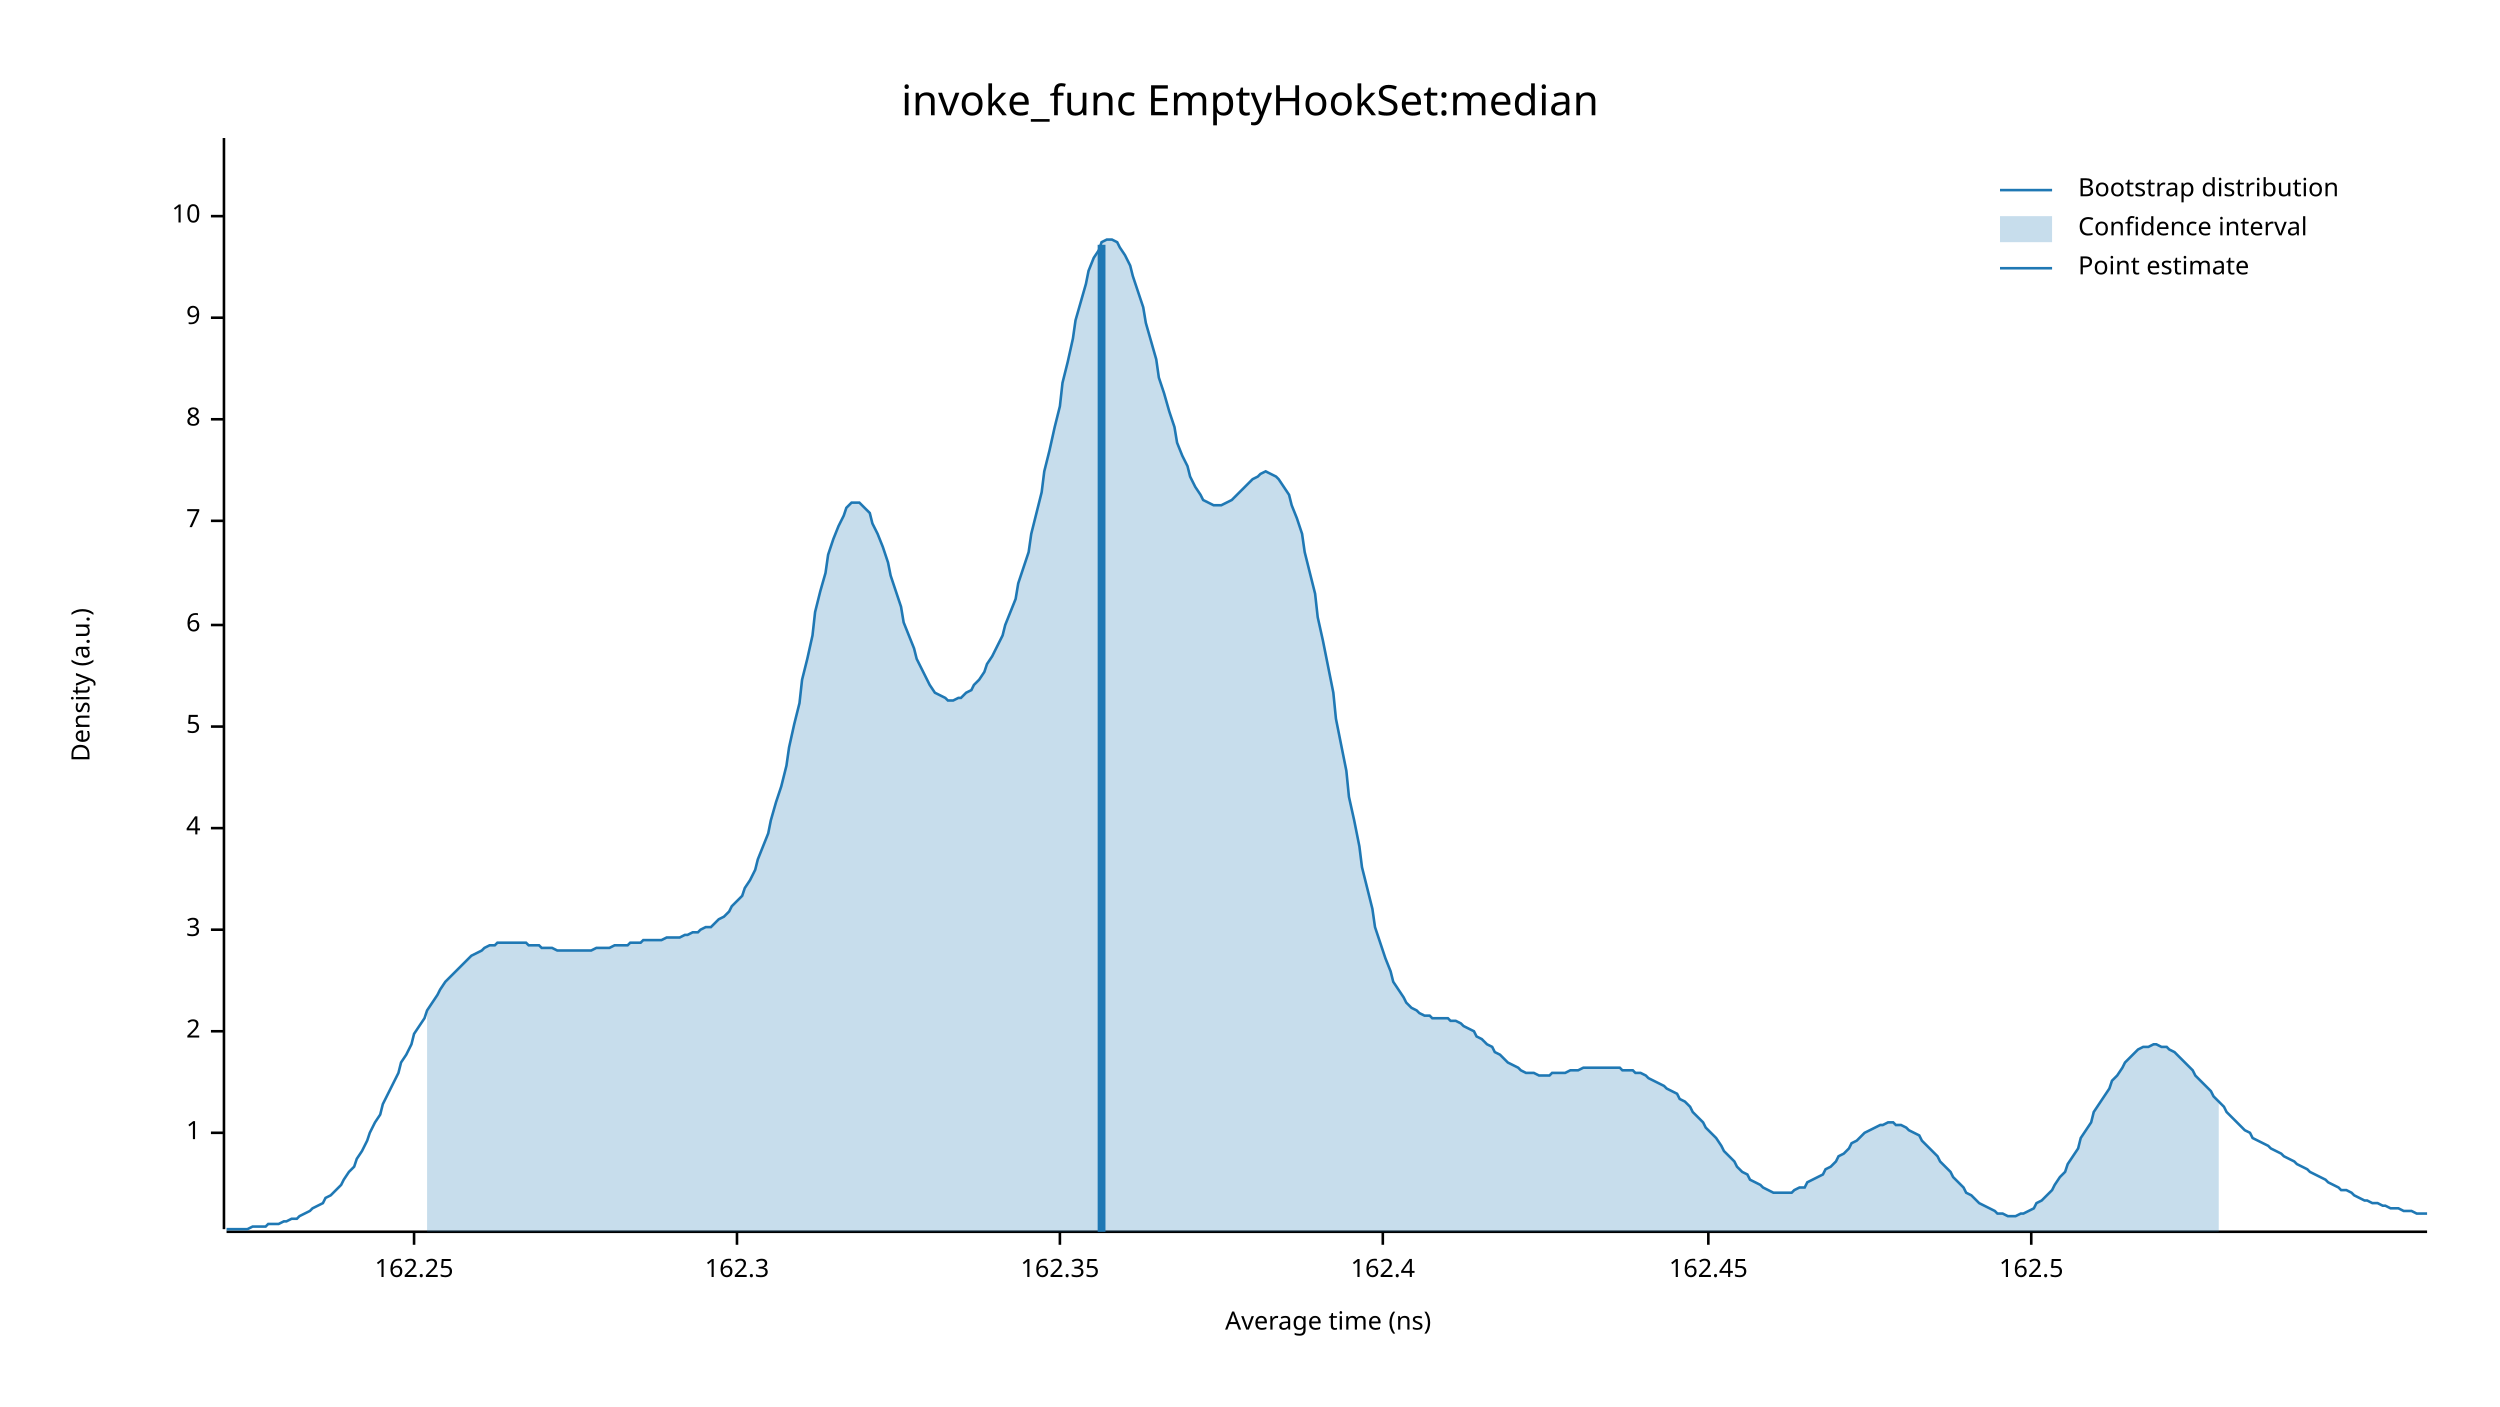
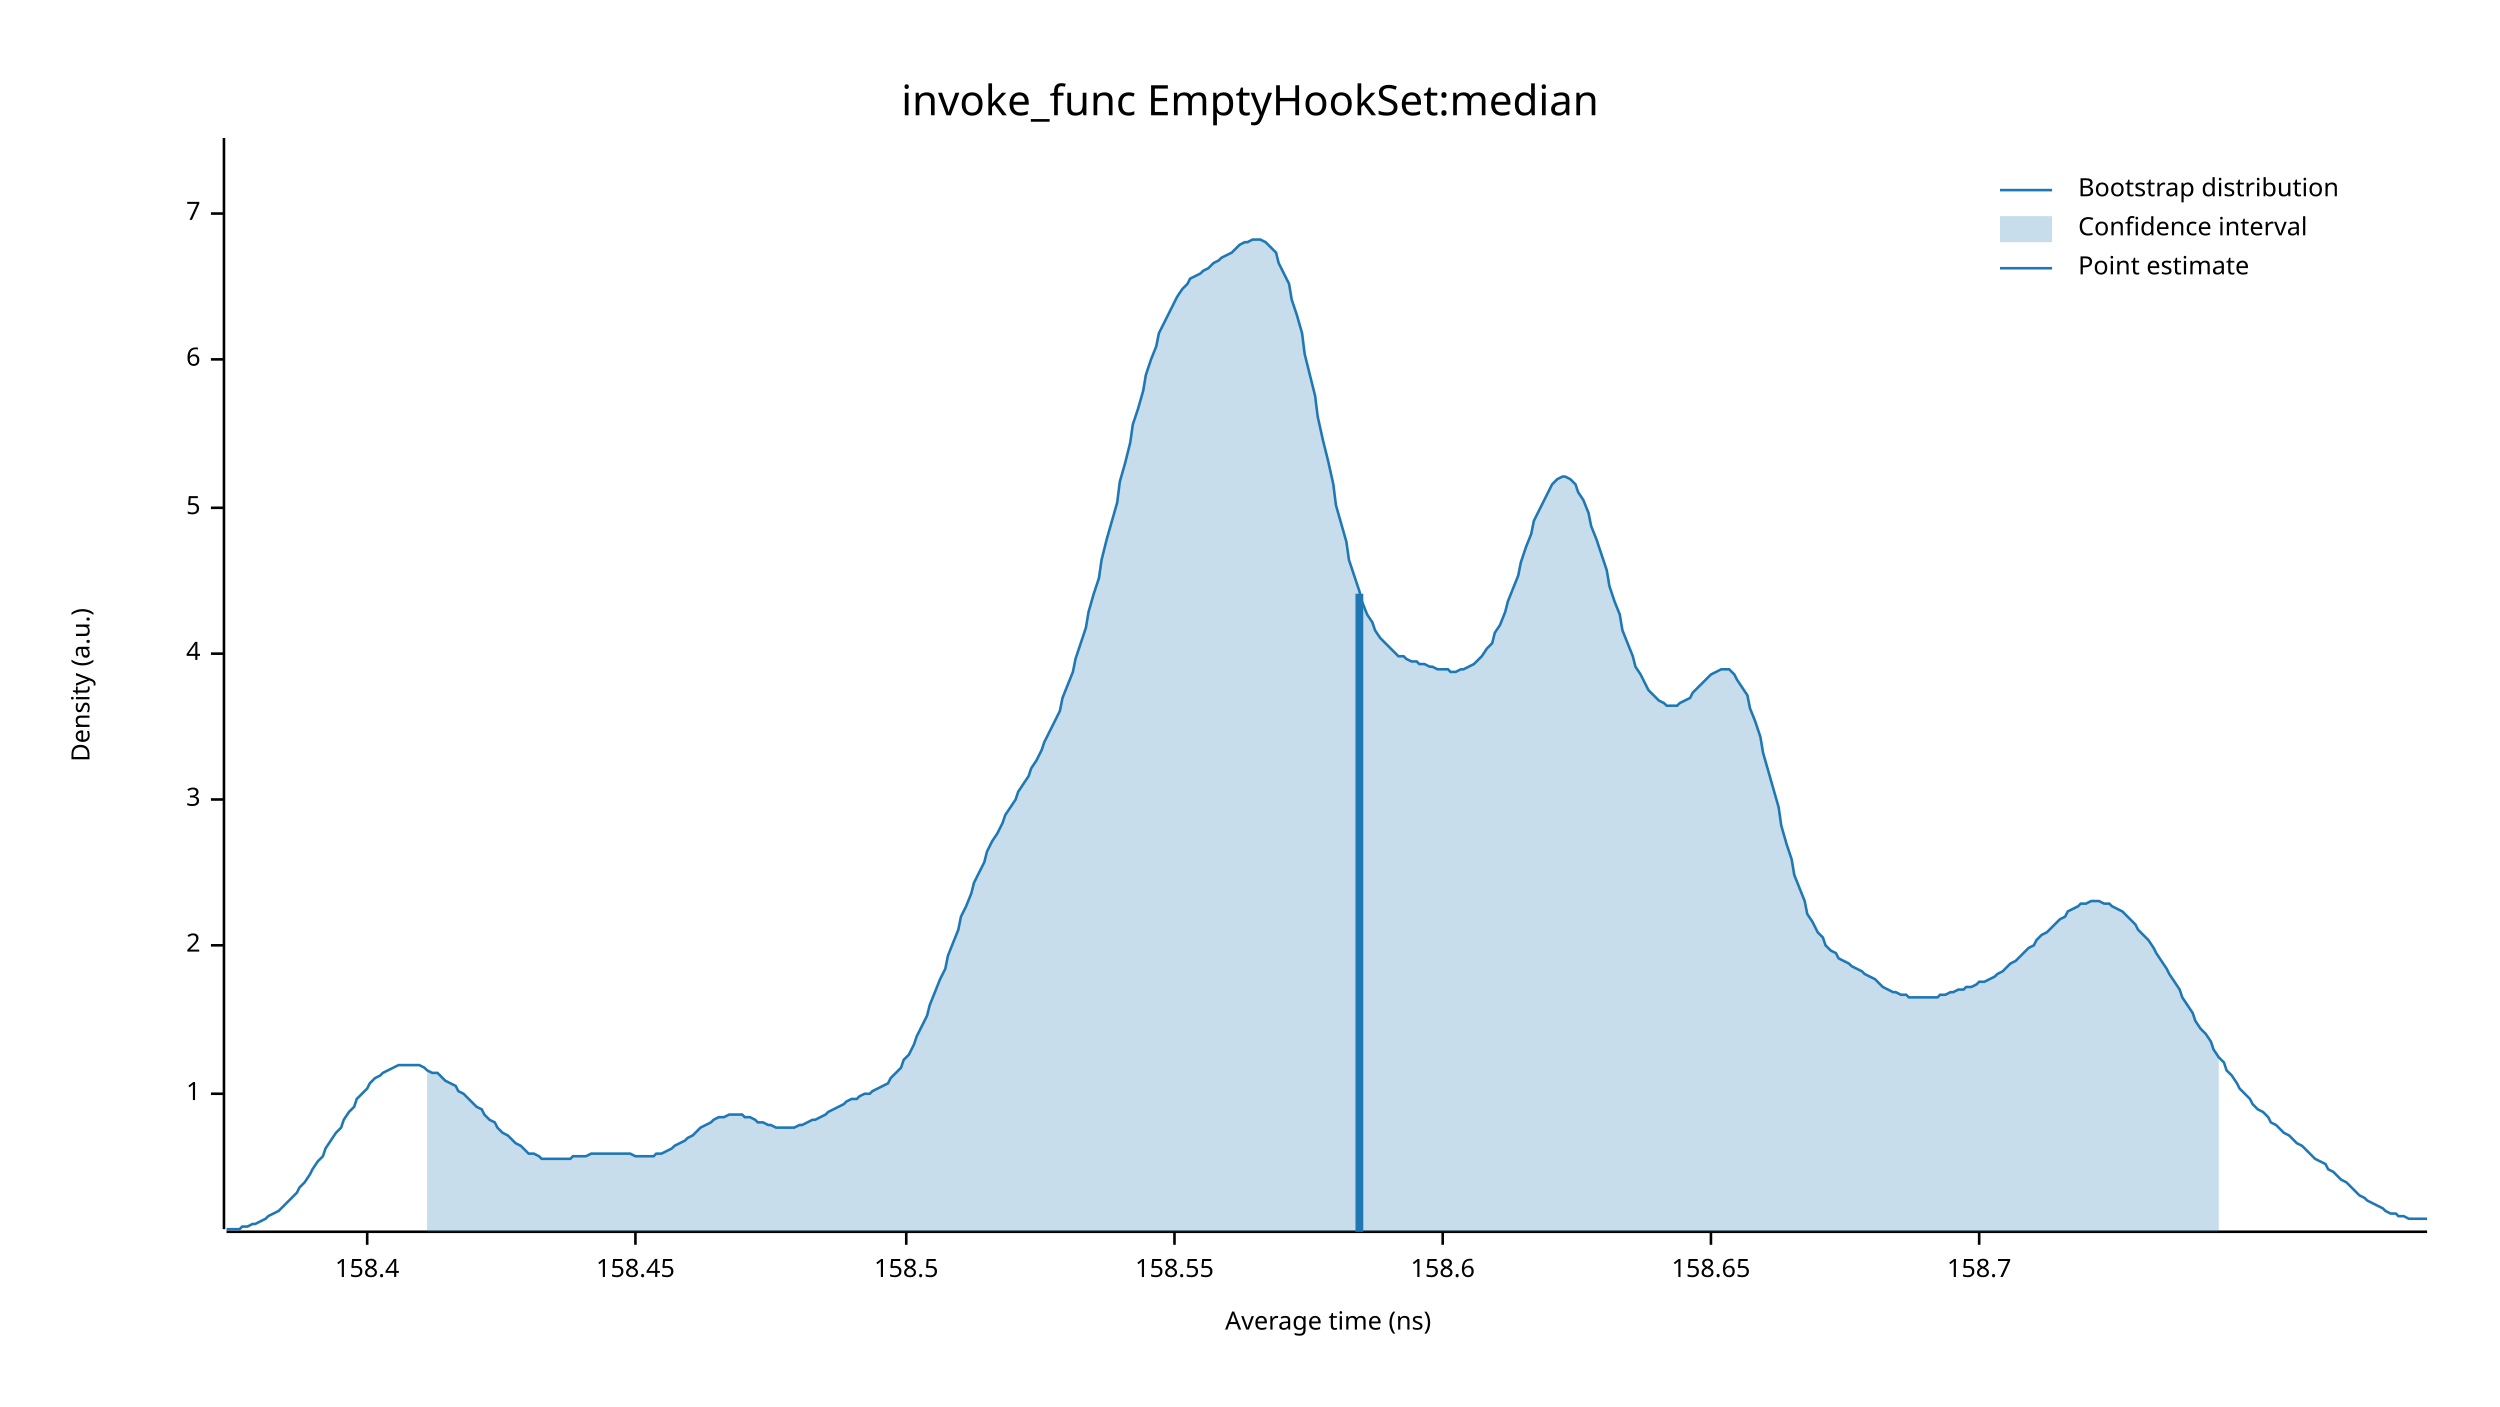
<svg xmlns="http://www.w3.org/2000/svg" width="960" height="540" viewBox="0 0 960 540">
  <text x="480" y="32" dy="0.76em" text-anchor="middle" font-family="sans-serif" font-size="16.129" opacity="1" fill="#000000">
invoke_func EmptyHookSet:median
</text>
  <text x="27" y="263" dy="0.76em" text-anchor="middle" font-family="sans-serif" font-size="9.677" opacity="1" fill="#000000" transform="rotate(270, 27, 263)">
Density (a.u.)
</text>
  <text x="510" y="513" dy="-0.5ex" text-anchor="middle" font-family="sans-serif" font-size="9.677" opacity="1" fill="#000000">
Average time (ns)
</text>
  <polyline fill="none" opacity="1" stroke="#000000" stroke-width="1" points="86,53 86,472 " />
-   <text x="77" y="435" dy="0.5ex" text-anchor="end" font-family="sans-serif" font-size="9.677" opacity="1" fill="#000000">
+   <text x="77" y="420" dy="0.5ex" text-anchor="end" font-family="sans-serif" font-size="9.677" opacity="1" fill="#000000">
1
</text>
-   <polyline fill="none" opacity="1" stroke="#000000" stroke-width="1" points="81,435 86,435 " />
-   <text x="77" y="396" dy="0.5ex" text-anchor="end" font-family="sans-serif" font-size="9.677" opacity="1" fill="#000000">
+   <polyline fill="none" opacity="1" stroke="#000000" stroke-width="1" points="81,420 86,420 " />
+   <text x="77" y="363" dy="0.5ex" text-anchor="end" font-family="sans-serif" font-size="9.677" opacity="1" fill="#000000">
2
</text>
-   <polyline fill="none" opacity="1" stroke="#000000" stroke-width="1" points="81,396 86,396 " />
-   <text x="77" y="357" dy="0.5ex" text-anchor="end" font-family="sans-serif" font-size="9.677" opacity="1" fill="#000000">
+   <polyline fill="none" opacity="1" stroke="#000000" stroke-width="1" points="81,363 86,363 " />
+   <text x="77" y="307" dy="0.5ex" text-anchor="end" font-family="sans-serif" font-size="9.677" opacity="1" fill="#000000">
3
</text>
-   <polyline fill="none" opacity="1" stroke="#000000" stroke-width="1" points="81,357 86,357 " />
-   <text x="77" y="318" dy="0.5ex" text-anchor="end" font-family="sans-serif" font-size="9.677" opacity="1" fill="#000000">
+   <polyline fill="none" opacity="1" stroke="#000000" stroke-width="1" points="81,307 86,307 " />
+   <text x="77" y="251" dy="0.5ex" text-anchor="end" font-family="sans-serif" font-size="9.677" opacity="1" fill="#000000">
4
</text>
-   <polyline fill="none" opacity="1" stroke="#000000" stroke-width="1" points="81,318 86,318 " />
-   <text x="77" y="279" dy="0.5ex" text-anchor="end" font-family="sans-serif" font-size="9.677" opacity="1" fill="#000000">
+   <polyline fill="none" opacity="1" stroke="#000000" stroke-width="1" points="81,251 86,251 " />
+   <text x="77" y="195" dy="0.5ex" text-anchor="end" font-family="sans-serif" font-size="9.677" opacity="1" fill="#000000">
5
</text>
-   <polyline fill="none" opacity="1" stroke="#000000" stroke-width="1" points="81,279 86,279 " />
-   <text x="77" y="240" dy="0.5ex" text-anchor="end" font-family="sans-serif" font-size="9.677" opacity="1" fill="#000000">
+   <polyline fill="none" opacity="1" stroke="#000000" stroke-width="1" points="81,195 86,195 " />
+   <text x="77" y="138" dy="0.5ex" text-anchor="end" font-family="sans-serif" font-size="9.677" opacity="1" fill="#000000">
6
</text>
-   <polyline fill="none" opacity="1" stroke="#000000" stroke-width="1" points="81,240 86,240 " />
-   <text x="77" y="200" dy="0.5ex" text-anchor="end" font-family="sans-serif" font-size="9.677" opacity="1" fill="#000000">
+   <polyline fill="none" opacity="1" stroke="#000000" stroke-width="1" points="81,138 86,138 " />
+   <text x="77" y="82" dy="0.5ex" text-anchor="end" font-family="sans-serif" font-size="9.677" opacity="1" fill="#000000">
7
</text>
-   <polyline fill="none" opacity="1" stroke="#000000" stroke-width="1" points="81,200 86,200 " />
-   <text x="77" y="161" dy="0.5ex" text-anchor="end" font-family="sans-serif" font-size="9.677" opacity="1" fill="#000000">
- 8
+   <polyline fill="none" opacity="1" stroke="#000000" stroke-width="1" points="81,82 86,82 " />
+   <polyline fill="none" opacity="1" stroke="#000000" stroke-width="1" points="87,473 932,473 " />
+   <text x="141" y="483" dy="0.76em" text-anchor="middle" font-family="sans-serif" font-size="9.677" opacity="1" fill="#000000">
+ 158.4
</text>
-   <polyline fill="none" opacity="1" stroke="#000000" stroke-width="1" points="81,161 86,161 " />
-   <text x="77" y="122" dy="0.5ex" text-anchor="end" font-family="sans-serif" font-size="9.677" opacity="1" fill="#000000">
- 9
+   <polyline fill="none" opacity="1" stroke="#000000" stroke-width="1" points="141,473 141,478 " />
+   <text x="244" y="483" dy="0.76em" text-anchor="middle" font-family="sans-serif" font-size="9.677" opacity="1" fill="#000000">
+ 158.45
</text>
-   <polyline fill="none" opacity="1" stroke="#000000" stroke-width="1" points="81,122 86,122 " />
-   <text x="77" y="83" dy="0.5ex" text-anchor="end" font-family="sans-serif" font-size="9.677" opacity="1" fill="#000000">
- 10
+   <polyline fill="none" opacity="1" stroke="#000000" stroke-width="1" points="244,473 244,478 " />
+   <text x="348" y="483" dy="0.76em" text-anchor="middle" font-family="sans-serif" font-size="9.677" opacity="1" fill="#000000">
+ 158.5
</text>
-   <polyline fill="none" opacity="1" stroke="#000000" stroke-width="1" points="81,83 86,83 " />
-   <polyline fill="none" opacity="1" stroke="#000000" stroke-width="1" points="87,473 932,473 " />
-   <text x="159" y="483" dy="0.76em" text-anchor="middle" font-family="sans-serif" font-size="9.677" opacity="1" fill="#000000">
- 162.25
+   <polyline fill="none" opacity="1" stroke="#000000" stroke-width="1" points="348,473 348,478 " />
+   <text x="451" y="483" dy="0.76em" text-anchor="middle" font-family="sans-serif" font-size="9.677" opacity="1" fill="#000000">
+ 158.55
</text>
-   <polyline fill="none" opacity="1" stroke="#000000" stroke-width="1" points="159,473 159,478 " />
-   <text x="283" y="483" dy="0.76em" text-anchor="middle" font-family="sans-serif" font-size="9.677" opacity="1" fill="#000000">
- 162.3
+   <polyline fill="none" opacity="1" stroke="#000000" stroke-width="1" points="451,473 451,478 " />
+   <text x="554" y="483" dy="0.76em" text-anchor="middle" font-family="sans-serif" font-size="9.677" opacity="1" fill="#000000">
+ 158.6
</text>
-   <polyline fill="none" opacity="1" stroke="#000000" stroke-width="1" points="283,473 283,478 " />
-   <text x="407" y="483" dy="0.76em" text-anchor="middle" font-family="sans-serif" font-size="9.677" opacity="1" fill="#000000">
- 162.35
+   <polyline fill="none" opacity="1" stroke="#000000" stroke-width="1" points="554,473 554,478 " />
+   <text x="657" y="483" dy="0.76em" text-anchor="middle" font-family="sans-serif" font-size="9.677" opacity="1" fill="#000000">
+ 158.65
</text>
-   <polyline fill="none" opacity="1" stroke="#000000" stroke-width="1" points="407,473 407,478 " />
-   <text x="531" y="483" dy="0.76em" text-anchor="middle" font-family="sans-serif" font-size="9.677" opacity="1" fill="#000000">
- 162.4
+   <polyline fill="none" opacity="1" stroke="#000000" stroke-width="1" points="657,473 657,478 " />
+   <text x="760" y="483" dy="0.76em" text-anchor="middle" font-family="sans-serif" font-size="9.677" opacity="1" fill="#000000">
+ 158.7
</text>
-   <polyline fill="none" opacity="1" stroke="#000000" stroke-width="1" points="531,473 531,478 " />
-   <text x="656" y="483" dy="0.76em" text-anchor="middle" font-family="sans-serif" font-size="9.677" opacity="1" fill="#000000">
- 162.45
- </text>
-   <polyline fill="none" opacity="1" stroke="#000000" stroke-width="1" points="656,473 656,478 " />
-   <text x="780" y="483" dy="0.76em" text-anchor="middle" font-family="sans-serif" font-size="9.677" opacity="1" fill="#000000">
- 162.5
- </text>
-   <polyline fill="none" opacity="1" stroke="#000000" stroke-width="1" points="780,473 780,478 " />
-   <polyline fill="none" opacity="1" stroke="#1F78B4" stroke-width="1" points="87,472 88,472 90,472 92,472 93,472 95,472 97,471 98,471 100,471 102,471 103,470 105,470 107,470 109,469 110,469 112,468 114,468 115,467 117,466 119,465 120,464 122,463 124,462 125,460 127,459 129,457 131,455 132,453 134,450 136,448 137,445 139,442 141,438 142,435 144,431 146,428 147,424 149,420 151,416 153,412 154,408 156,405 158,401 159,397 161,394 163,391 164,388 166,385 168,382 169,380 171,377 173,375 175,373 176,372 178,370 180,368 181,367 183,366 185,365 186,364 188,363 190,363 191,362 193,362 195,362 197,362 198,362 200,362 202,362 203,363 205,363 207,363 208,364 210,364 212,364 214,365 215,365 217,365 219,365 220,365 222,365 224,365 225,365 227,365 229,364 230,364 232,364 234,364 236,363 237,363 239,363 241,363 242,362 244,362 246,362 247,361 249,361 251,361 252,361 254,361 256,360 258,360 259,360 261,360 263,359 264,359 266,358 268,358 269,357 271,356 273,356 274,355 276,353 278,352 280,350 281,348 283,346 285,344 286,341 288,338 290,334 291,330 293,325 295,320 296,315 298,308 300,302 302,294 303,287 305,278 307,270 308,261 310,253 312,244 313,235 315,227 317,220 318,213 320,207 322,202 324,198 325,195 327,193 329,193 330,193 332,195 334,197 335,201 337,205 339,210 341,216 342,221 344,227 346,233 347,239 349,244 351,249 352,253 354,257 356,261 357,263 359,266 361,267 363,268 364,269 366,269 368,268 369,268 371,266 373,265 374,263 376,261 378,258 379,255 381,252 383,248 385,244 386,240 388,235 390,230 391,224 393,218 395,212 396,205 398,197 400,189 401,181 403,173 405,164 407,156 408,147 410,139 412,130 413,123 415,116 417,109 418,104 420,99 422,96 423,93 425,92 427,92 429,93 430,95 432,98 434,102 435,106 437,112 439,118 440,124 442,131 444,138 445,145 447,151 449,158 451,164 452,170 454,175 456,179 457,183 459,187 461,190 462,192 464,193 466,194 468,194 469,194 471,193 473,192 474,191 476,189 478,187 479,186 481,184 483,183 484,182 486,181 488,182 490,183 491,184 493,187 495,190 496,194 498,199 500,205 501,212 503,220 505,228 506,237 508,246 510,256 512,266 513,276 515,286 517,296 518,306 520,315 522,325 523,333 525,341 527,349 528,356 530,362 532,368 534,373 535,377 537,380 539,383 540,385 542,387 544,388 545,389 547,390 549,390 550,391 552,391 554,391 556,391 557,392 559,392 561,393 562,394 564,395 566,396 567,398 569,399 571,401 573,402 574,404 576,405 578,407 579,408 581,409 583,410 584,411 586,412 588,412 589,412 591,413 593,413 595,413 596,412 598,412 600,412 601,412 603,411 605,411 606,411 608,410 610,410 611,410 613,410 615,410 617,410 618,410 620,410 622,410 623,411 625,411 627,411 628,412 630,412 632,413 633,414 635,415 637,416 639,417 640,418 642,419 644,420 645,422 647,423 649,425 650,427 652,429 654,431 655,433 657,435 659,437 661,440 662,442 664,444 666,446 667,448 669,450 671,451 672,453 674,454 676,455 677,456 679,457 681,458 683,458 684,458 686,458 688,458 689,457 691,456 693,456 694,454 696,453 698,452 700,451 701,449 703,448 705,446 706,444 708,443 710,441 711,439 713,438 715,436 716,435 718,434 720,433 722,432 723,432 725,431 727,431 728,432 730,432 732,433 733,434 735,435 737,436 738,438 740,440 742,442 744,444 745,446 747,448 749,450 750,452 752,454 754,456 755,458 757,459 759,461 760,462 762,463 764,464 766,465 767,466 769,466 771,467 772,467 774,467 776,466 777,466 779,465 781,464 782,462 784,461 786,459 788,457 789,455 791,452 793,450 794,447 796,444 798,441 799,437 801,434 803,431 804,427 806,424 808,421 810,418 811,415 813,413 815,410 816,408 818,406 820,404 821,403 823,402 825,402 827,401 828,401 830,402 832,402 833,403 835,404 837,406 838,407 840,409 842,411 843,413 845,415 847,417 849,419 850,421 852,423 854,425 855,427 857,429 859,431 860,432 862,434 864,435 865,437 867,438 869,439 871,440 872,441 874,442 876,443 877,444 879,445 881,446 882,447 884,448 886,449 887,450 889,451 891,452 893,453 894,454 896,455 898,456 899,457 901,457 903,458 904,459 906,460 908,461 909,461 911,462 913,462 915,463 916,463 918,464 920,464 921,464 923,465 925,465 926,465 928,466 930,466 932,466 " />
-   <polygon opacity="0.25" fill="#1F78B4" points="164,388 166,385 168,382 169,380 171,377 173,375 175,373 176,372 178,370 180,368 181,367 183,366 185,365 186,364 188,363 190,363 191,362 193,362 195,362 197,362 198,362 200,362 202,362 203,363 205,363 207,363 208,364 210,364 212,364 214,365 215,365 217,365 219,365 220,365 222,365 224,365 225,365 227,365 229,364 230,364 232,364 234,364 236,363 237,363 239,363 241,363 242,362 244,362 246,362 247,361 249,361 251,361 252,361 254,361 256,360 258,360 259,360 261,360 263,359 264,359 266,358 268,358 269,357 271,356 273,356 274,355 276,353 278,352 280,350 281,348 283,346 285,344 286,341 288,338 290,334 291,330 293,325 295,320 296,315 298,308 300,302 302,294 303,287 305,278 307,270 308,261 310,253 312,244 313,235 315,227 317,220 318,213 320,207 322,202 324,198 325,195 327,193 329,193 330,193 332,195 334,197 335,201 337,205 339,210 341,216 342,221 344,227 346,233 347,239 349,244 351,249 352,253 354,257 356,261 357,263 359,266 361,267 363,268 364,269 366,269 368,268 369,268 371,266 373,265 374,263 376,261 378,258 379,255 381,252 383,248 385,244 386,240 388,235 390,230 391,224 393,218 395,212 396,205 398,197 400,189 401,181 403,173 405,164 407,156 408,147 410,139 412,130 413,123 415,116 417,109 418,104 420,99 422,96 423,93 425,92 427,92 429,93 430,95 432,98 434,102 435,106 437,112 439,118 440,124 442,131 444,138 445,145 447,151 449,158 451,164 452,170 454,175 456,179 457,183 459,187 461,190 462,192 464,193 466,194 468,194 469,194 471,193 473,192 474,191 476,189 478,187 479,186 481,184 483,183 484,182 486,181 488,182 490,183 491,184 493,187 495,190 496,194 498,199 500,205 501,212 503,220 505,228 506,237 508,246 510,256 512,266 513,276 515,286 517,296 518,306 520,315 522,325 523,333 525,341 527,349 528,356 530,362 532,368 534,373 535,377 537,380 539,383 540,385 542,387 544,388 545,389 547,390 549,390 550,391 552,391 554,391 556,391 557,392 559,392 561,393 562,394 564,395 566,396 567,398 569,399 571,401 573,402 574,404 576,405 578,407 579,408 581,409 583,410 584,411 586,412 588,412 589,412 591,413 593,413 595,413 596,412 598,412 600,412 601,412 603,411 605,411 606,411 608,410 610,410 611,410 613,410 615,410 617,410 618,410 620,410 622,410 623,411 625,411 627,411 628,412 630,412 632,413 633,414 635,415 637,416 639,417 640,418 642,419 644,420 645,422 647,423 649,425 650,427 652,429 654,431 655,433 657,435 659,437 661,440 662,442 664,444 666,446 667,448 669,450 671,451 672,453 674,454 676,455 677,456 679,457 681,458 683,458 684,458 686,458 688,458 689,457 691,456 693,456 694,454 696,453 698,452 700,451 701,449 703,448 705,446 706,444 708,443 710,441 711,439 713,438 715,436 716,435 718,434 720,433 722,432 723,432 725,431 727,431 728,432 730,432 732,433 733,434 735,435 737,436 738,438 740,440 742,442 744,444 745,446 747,448 749,450 750,452 752,454 754,456 755,458 757,459 759,461 760,462 762,463 764,464 766,465 767,466 769,466 771,467 772,467 774,467 776,466 777,466 779,465 781,464 782,462 784,461 786,459 788,457 789,455 791,452 793,450 794,447 796,444 798,441 799,437 801,434 803,431 804,427 806,424 808,421 810,418 811,415 813,413 815,410 816,408 818,406 820,404 821,403 823,402 825,402 827,401 828,401 830,402 832,402 833,403 835,404 837,406 838,407 840,409 842,411 843,413 845,415 847,417 849,419 850,421 852,423 852,473 164,473 " />
-   <polyline fill="none" opacity="1" stroke="#1F78B4" stroke-width="3" points="423,473 423,94 " />
+   <polyline fill="none" opacity="1" stroke="#000000" stroke-width="1" points="760,473 760,478 " />
+   <polyline fill="none" opacity="1" stroke="#1F78B4" stroke-width="1" points="87,472 88,472 90,472 92,472 93,471 95,471 97,470 98,470 100,469 102,468 103,467 105,466 107,465 109,463 110,462 112,460 114,458 115,456 117,454 119,451 120,449 122,446 124,444 125,441 127,438 129,435 131,433 132,430 134,427 136,425 137,422 139,420 141,418 142,416 144,414 146,413 147,412 149,411 151,410 153,409 154,409 156,409 158,409 159,409 161,409 163,410 164,411 166,412 168,412 169,413 171,415 173,416 175,417 176,419 178,420 180,422 181,423 183,425 185,426 186,428 188,430 190,431 191,433 193,435 195,436 197,438 198,439 200,440 202,442 203,443 205,443 207,444 208,445 210,445 212,445 214,445 215,445 217,445 219,445 220,444 222,444 224,444 225,444 227,443 229,443 230,443 232,443 234,443 236,443 237,443 239,443 241,443 242,443 244,444 246,444 247,444 249,444 251,444 252,443 254,443 256,442 258,441 259,440 261,439 263,438 264,437 266,436 268,434 269,433 271,432 273,431 274,430 276,429 278,429 280,428 281,428 283,428 285,428 286,429 288,429 290,430 291,431 293,431 295,432 296,432 298,433 300,433 302,433 303,433 305,433 307,432 308,432 310,431 312,430 313,430 315,429 317,428 318,427 320,426 322,425 324,424 325,423 327,422 329,422 330,421 332,420 334,420 335,419 337,418 339,417 341,416 342,414 344,412 346,410 347,407 349,405 351,401 352,398 354,394 356,390 357,386 359,381 361,376 363,372 364,367 366,362 368,357 369,352 371,348 373,343 374,339 376,335 378,331 379,327 381,323 383,320 385,316 386,313 388,310 390,307 391,304 393,301 395,298 396,295 398,292 400,288 401,285 403,281 405,277 407,273 408,268 410,263 412,258 413,253 415,247 417,241 418,235 420,228 422,222 423,215 425,207 427,200 429,193 430,185 432,178 434,170 435,163 437,157 439,150 440,144 442,138 444,133 445,128 447,124 449,120 451,116 452,114 454,111 456,109 457,107 459,106 461,105 462,104 464,103 466,101 468,100 469,99 471,98 473,97 474,96 476,94 478,93 479,93 481,92 483,92 484,92 486,93 488,95 490,97 491,101 493,105 495,109 496,115 498,121 500,128 501,136 503,144 505,152 506,160 508,169 510,177 512,186 513,194 515,201 517,208 518,215 520,221 522,227 523,231 525,236 527,239 528,242 530,245 532,247 534,249 535,250 537,252 539,252 540,253 542,254 544,254 545,255 547,255 549,256 550,256 552,257 554,257 556,257 557,258 559,258 561,257 562,257 564,256 566,255 567,254 569,252 571,249 573,247 574,243 576,240 578,235 579,231 581,226 583,221 584,216 586,210 588,205 589,200 591,196 593,192 595,188 596,186 598,184 600,183 601,183 603,184 605,186 606,189 608,192 610,197 611,202 613,207 615,213 617,219 618,225 620,231 622,236 623,242 625,247 627,252 628,256 630,259 632,263 633,265 635,267 637,269 639,270 640,271 642,271 644,271 645,270 647,269 649,268 650,266 652,264 654,262 655,261 657,259 659,258 661,257 662,257 664,257 666,259 667,261 669,264 671,267 672,272 674,277 676,283 677,289 679,296 681,303 683,310 684,317 686,324 688,330 689,336 691,341 693,346 694,351 696,354 698,358 700,360 701,363 703,365 705,366 706,368 708,369 710,370 711,371 713,372 715,373 716,374 718,375 720,376 722,378 723,379 725,380 727,381 728,381 730,382 732,382 733,383 735,383 737,383 738,383 740,383 742,383 744,383 745,382 747,382 749,381 750,381 752,380 754,380 755,379 757,379 759,378 760,377 762,377 764,376 766,375 767,374 769,373 771,371 772,370 774,369 776,367 777,366 779,364 781,363 782,361 784,359 786,358 788,356 789,355 791,353 793,352 794,350 796,349 798,348 799,347 801,347 803,346 804,346 806,346 808,347 810,347 811,348 813,349 815,350 816,351 818,353 820,355 821,357 823,359 825,361 827,364 828,366 830,369 832,372 833,374 835,377 837,380 838,383 840,386 842,389 843,392 845,395 847,397 849,400 850,403 852,406 854,408 855,411 857,413 859,416 860,418 862,420 864,422 865,424 867,426 869,427 871,429 872,431 874,432 876,434 877,435 879,436 881,438 882,439 884,440 886,442 887,443 889,445 891,446 893,447 894,449 896,450 898,452 899,453 901,454 903,456 904,457 906,459 908,460 909,461 911,462 913,463 915,464 916,465 918,466 920,466 921,467 923,467 925,468 926,468 928,468 930,468 932,468 " />
+   <polygon opacity="0.25" fill="#1F78B4" points="164,411 166,412 168,412 169,413 171,415 173,416 175,417 176,419 178,420 180,422 181,423 183,425 185,426 186,428 188,430 190,431 191,433 193,435 195,436 197,438 198,439 200,440 202,442 203,443 205,443 207,444 208,445 210,445 212,445 214,445 215,445 217,445 219,445 220,444 222,444 224,444 225,444 227,443 229,443 230,443 232,443 234,443 236,443 237,443 239,443 241,443 242,443 244,444 246,444 247,444 249,444 251,444 252,443 254,443 256,442 258,441 259,440 261,439 263,438 264,437 266,436 268,434 269,433 271,432 273,431 274,430 276,429 278,429 280,428 281,428 283,428 285,428 286,429 288,429 290,430 291,431 293,431 295,432 296,432 298,433 300,433 302,433 303,433 305,433 307,432 308,432 310,431 312,430 313,430 315,429 317,428 318,427 320,426 322,425 324,424 325,423 327,422 329,422 330,421 332,420 334,420 335,419 337,418 339,417 341,416 342,414 344,412 346,410 347,407 349,405 351,401 352,398 354,394 356,390 357,386 359,381 361,376 363,372 364,367 366,362 368,357 369,352 371,348 373,343 374,339 376,335 378,331 379,327 381,323 383,320 385,316 386,313 388,310 390,307 391,304 393,301 395,298 396,295 398,292 400,288 401,285 403,281 405,277 407,273 408,268 410,263 412,258 413,253 415,247 417,241 418,235 420,228 422,222 423,215 425,207 427,200 429,193 430,185 432,178 434,170 435,163 437,157 439,150 440,144 442,138 444,133 445,128 447,124 449,120 451,116 452,114 454,111 456,109 457,107 459,106 461,105 462,104 464,103 466,101 468,100 469,99 471,98 473,97 474,96 476,94 478,93 479,93 481,92 483,92 484,92 486,93 488,95 490,97 491,101 493,105 495,109 496,115 498,121 500,128 501,136 503,144 505,152 506,160 508,169 510,177 512,186 513,194 515,201 517,208 518,215 520,221 522,227 523,231 525,236 527,239 528,242 530,245 532,247 534,249 535,250 537,252 539,252 540,253 542,254 544,254 545,255 547,255 549,256 550,256 552,257 554,257 556,257 557,258 559,258 561,257 562,257 564,256 566,255 567,254 569,252 571,249 573,247 574,243 576,240 578,235 579,231 581,226 583,221 584,216 586,210 588,205 589,200 591,196 593,192 595,188 596,186 598,184 600,183 601,183 603,184 605,186 606,189 608,192 610,197 611,202 613,207 615,213 617,219 618,225 620,231 622,236 623,242 625,247 627,252 628,256 630,259 632,263 633,265 635,267 637,269 639,270 640,271 642,271 644,271 645,270 647,269 649,268 650,266 652,264 654,262 655,261 657,259 659,258 661,257 662,257 664,257 666,259 667,261 669,264 671,267 672,272 674,277 676,283 677,289 679,296 681,303 683,310 684,317 686,324 688,330 689,336 691,341 693,346 694,351 696,354 698,358 700,360 701,363 703,365 705,366 706,368 708,369 710,370 711,371 713,372 715,373 716,374 718,375 720,376 722,378 723,379 725,380 727,381 728,381 730,382 732,382 733,383 735,383 737,383 738,383 740,383 742,383 744,383 745,382 747,382 749,381 750,381 752,380 754,380 755,379 757,379 759,378 760,377 762,377 764,376 766,375 767,374 769,373 771,371 772,370 774,369 776,367 777,366 779,364 781,363 782,361 784,359 786,358 788,356 789,355 791,353 793,352 794,350 796,349 798,348 799,347 801,347 803,346 804,346 806,346 808,347 810,347 811,348 813,349 815,350 816,351 818,353 820,355 821,357 823,359 825,361 827,364 828,366 830,369 832,372 833,374 835,377 837,380 838,383 840,386 842,389 843,392 845,395 847,397 849,400 850,403 852,406 852,473 164,473 " />
+   <polyline fill="none" opacity="1" stroke="#1F78B4" stroke-width="3" points="522,473 522,228 " />
  <text x="798" y="68" dy="0.76em" text-anchor="start" font-family="sans-serif" font-size="9.677" opacity="1" fill="#000000">
Bootstrap distribution
</text>
  <text x="798" y="83" dy="0.76em" text-anchor="start" font-family="sans-serif" font-size="9.677" opacity="1" fill="#000000">
Confidence interval
</text>
  <text x="798" y="98" dy="0.76em" text-anchor="start" font-family="sans-serif" font-size="9.677" opacity="1" fill="#000000">
Point estimate
</text>
  <polyline fill="none" opacity="1" stroke="#1F78B4" stroke-width="1" points="768,73 788,73 " />
  <rect x="768" y="83" width="20" height="10" opacity="0.25" fill="#1F78B4" stroke="none" />
  <polyline fill="none" opacity="1" stroke="#1F78B4" stroke-width="1" points="768,103 788,103 " />
</svg>
